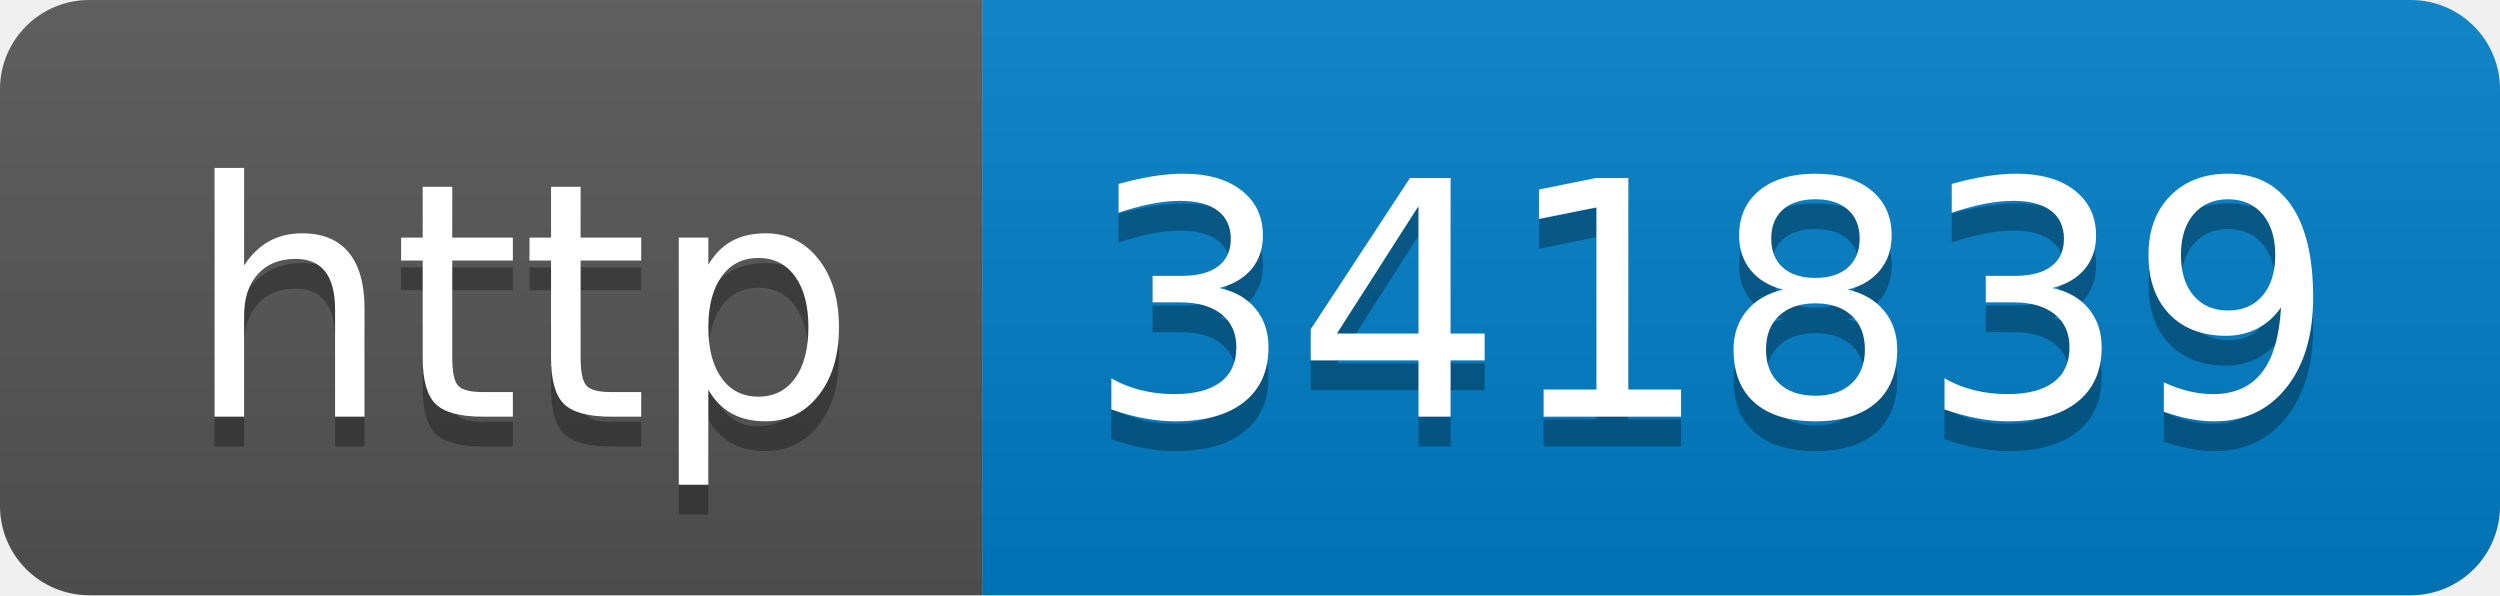
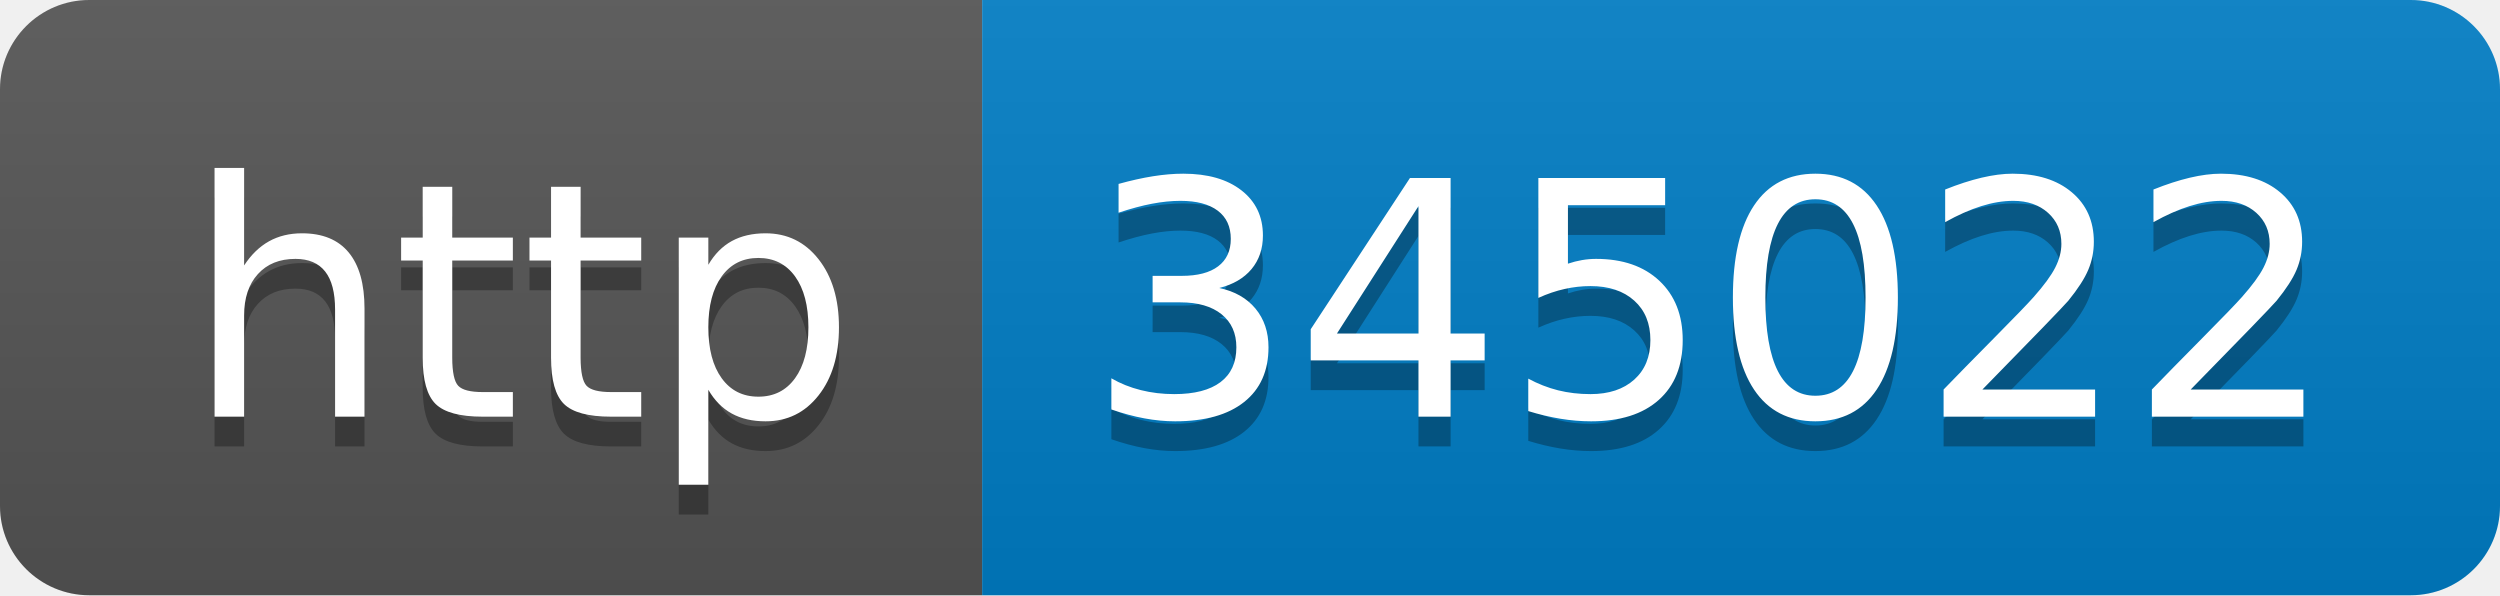
- <svg xmlns="http://www.w3.org/2000/svg" width="84" height="20" role="img" aria-label="http: 341839">
+ <svg xmlns="http://www.w3.org/2000/svg" width="84" height="20" role="img" aria-label="http: 345022">
  <linearGradient id="s" x2="0" y2="100%">
    <stop offset="0" stop-color="#bbb" stop-opacity=".1" />
    <stop offset="1" stop-opacity=".1" />
  </linearGradient>
  <clipPath id="r">
    <rect width="84" height="20" rx="3" fill="#fff" />
  </clipPath>
  <g clip-path="url(#r)">
    <rect width="33" height="20" fill="#555" />
    <rect x="33" width="51" height="20" fill="#007ec6" />
    <rect width="84" height="20" fill="url(#s)" />
  </g>
  <g fill="#fff" text-anchor="middle" font-family="Verdana,Geneva,DejaVu Sans,sans-serif" text-rendering="geometricPrecision" font-size="110">
    <text aria-hidden="true" x="175" y="150" fill="#010101" fill-opacity=".3" transform="scale(.1)" textLength="230">http</text>
    <text x="175" y="140" transform="scale(.1)" fill="#fff" textLength="230">http</text>
-     <text aria-hidden="true" x="575" y="150" fill="#010101" fill-opacity=".3" transform="scale(.1)" textLength="410">341839</text>
-     <text x="575" y="140" transform="scale(.1)" fill="#fff" textLength="410">341839</text>
+     <text aria-hidden="true" x="575" y="150" fill="#010101" fill-opacity=".3" transform="scale(.1)" textLength="410">345022</text>
+     <text x="575" y="140" transform="scale(.1)" fill="#fff" textLength="410">345022</text>
  </g>
</svg>
